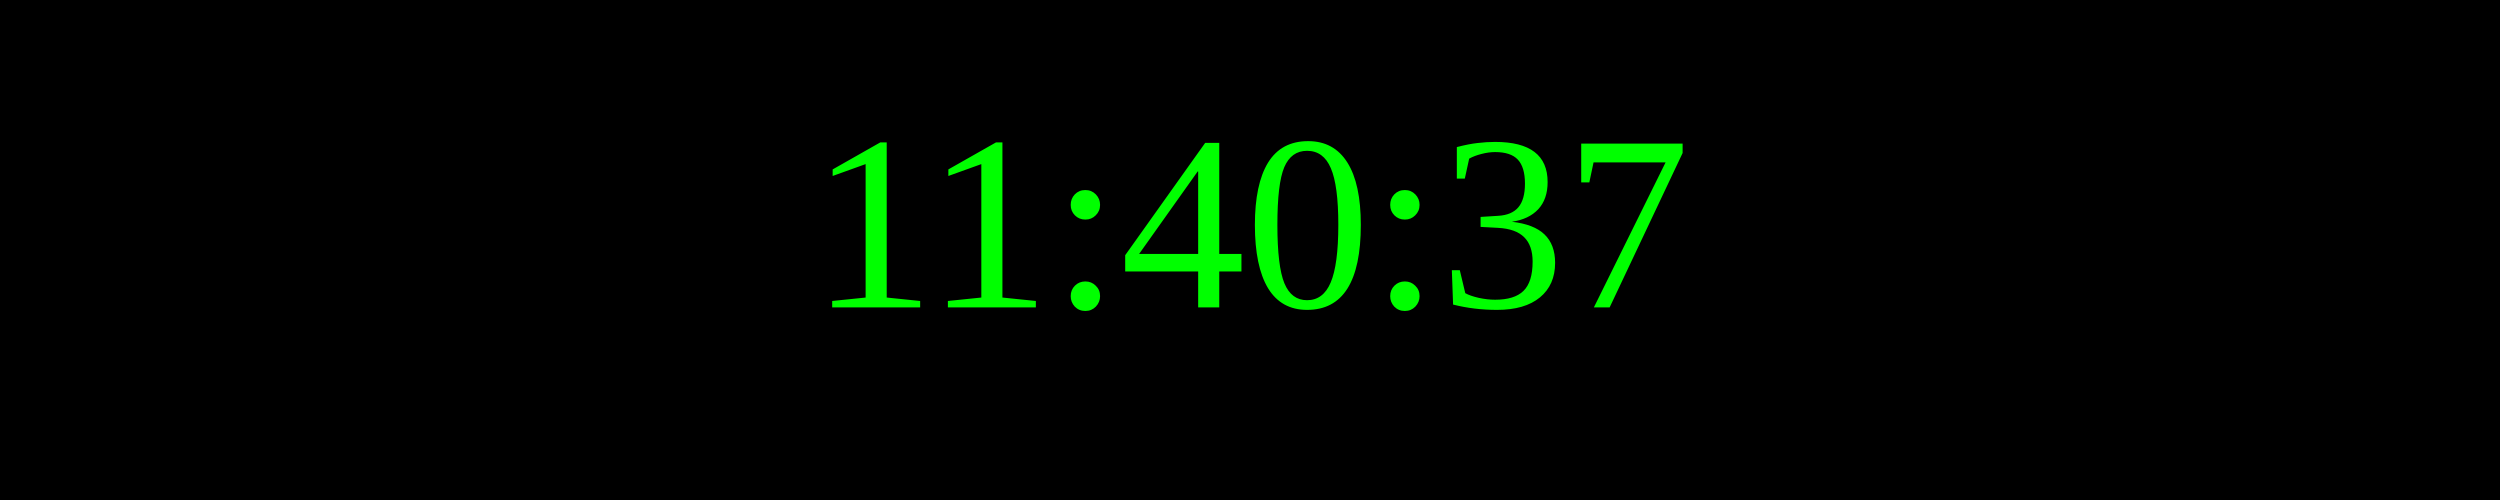
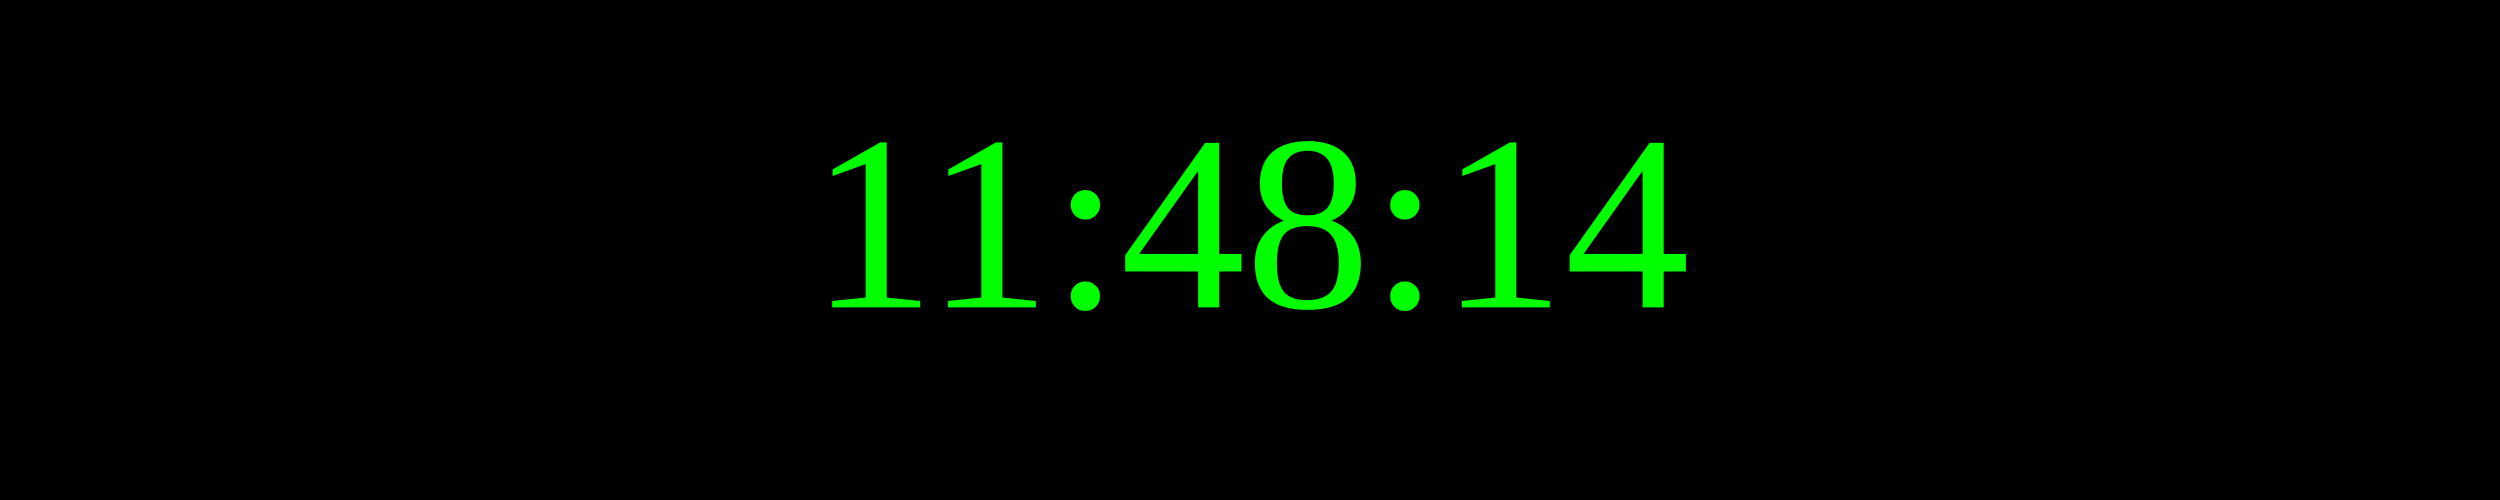
<svg xmlns="http://www.w3.org/2000/svg" width="250" height="50">
  <rect width="100%" height="100%" fill="black" />
  <text x="50%" y="50%" font-size="25" fill="lime" text-anchor="middle" dominant-baseline="middle">
- 11:40:37
+ 11:48:14
</text>
</svg>
